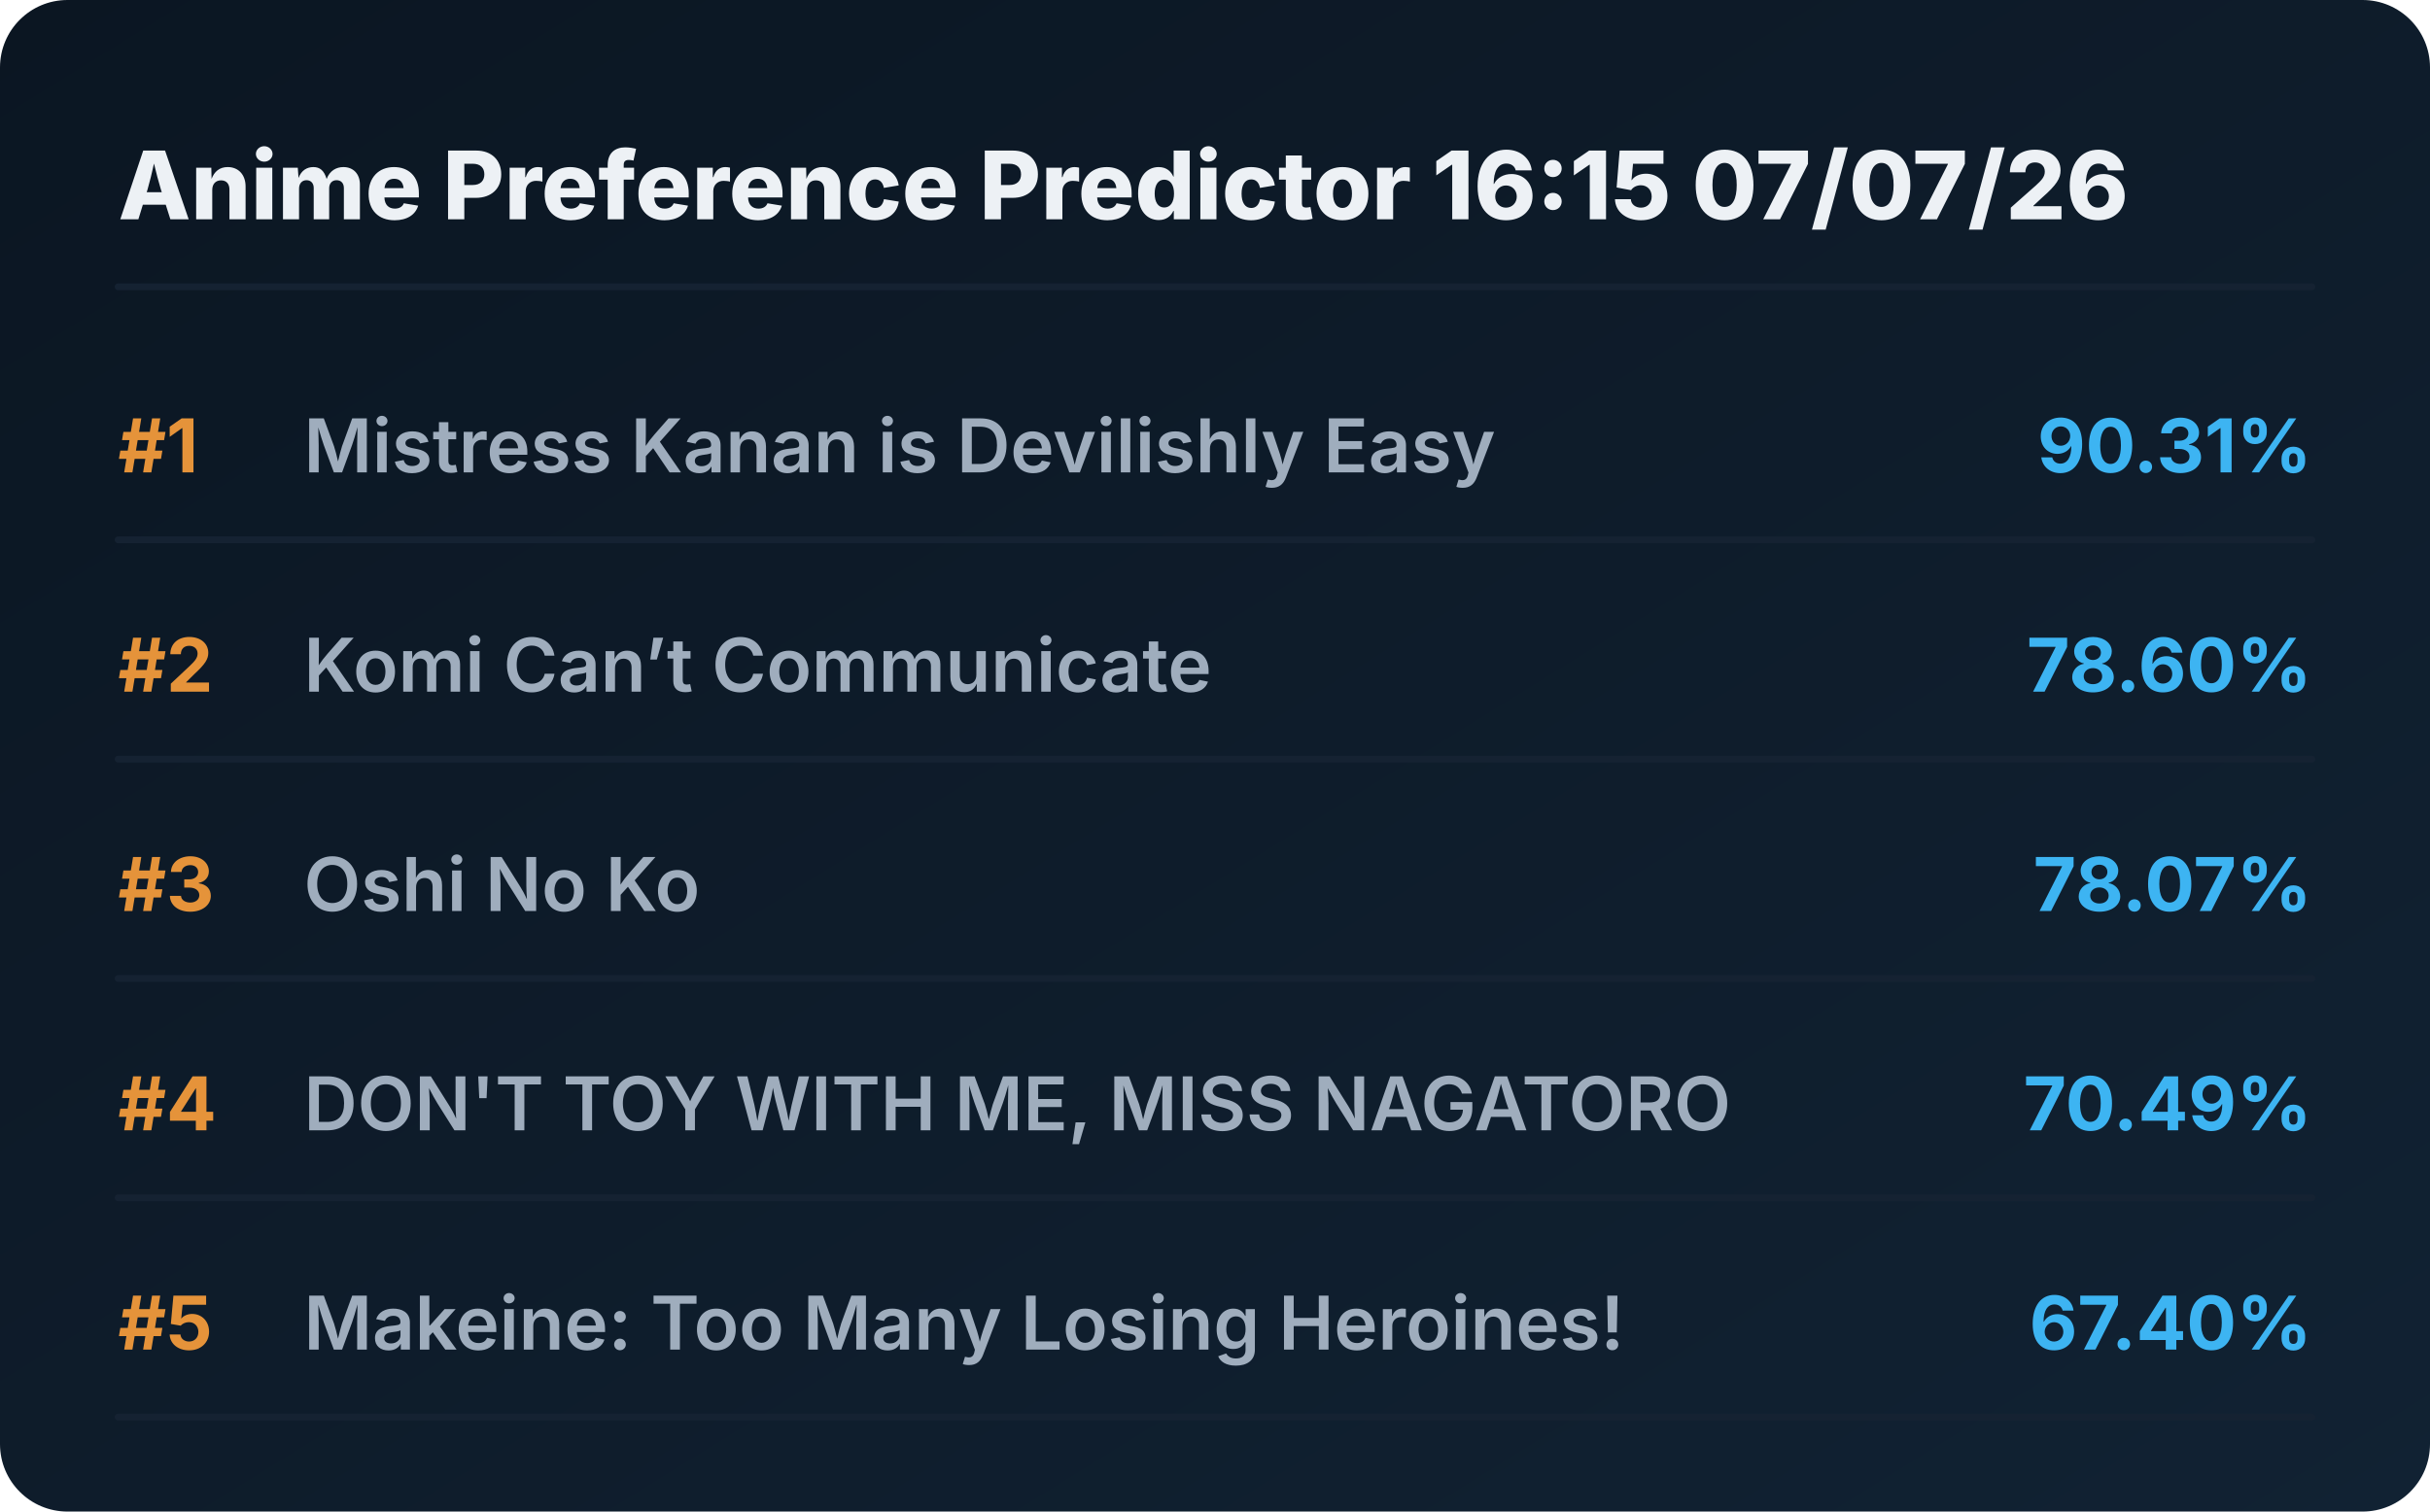
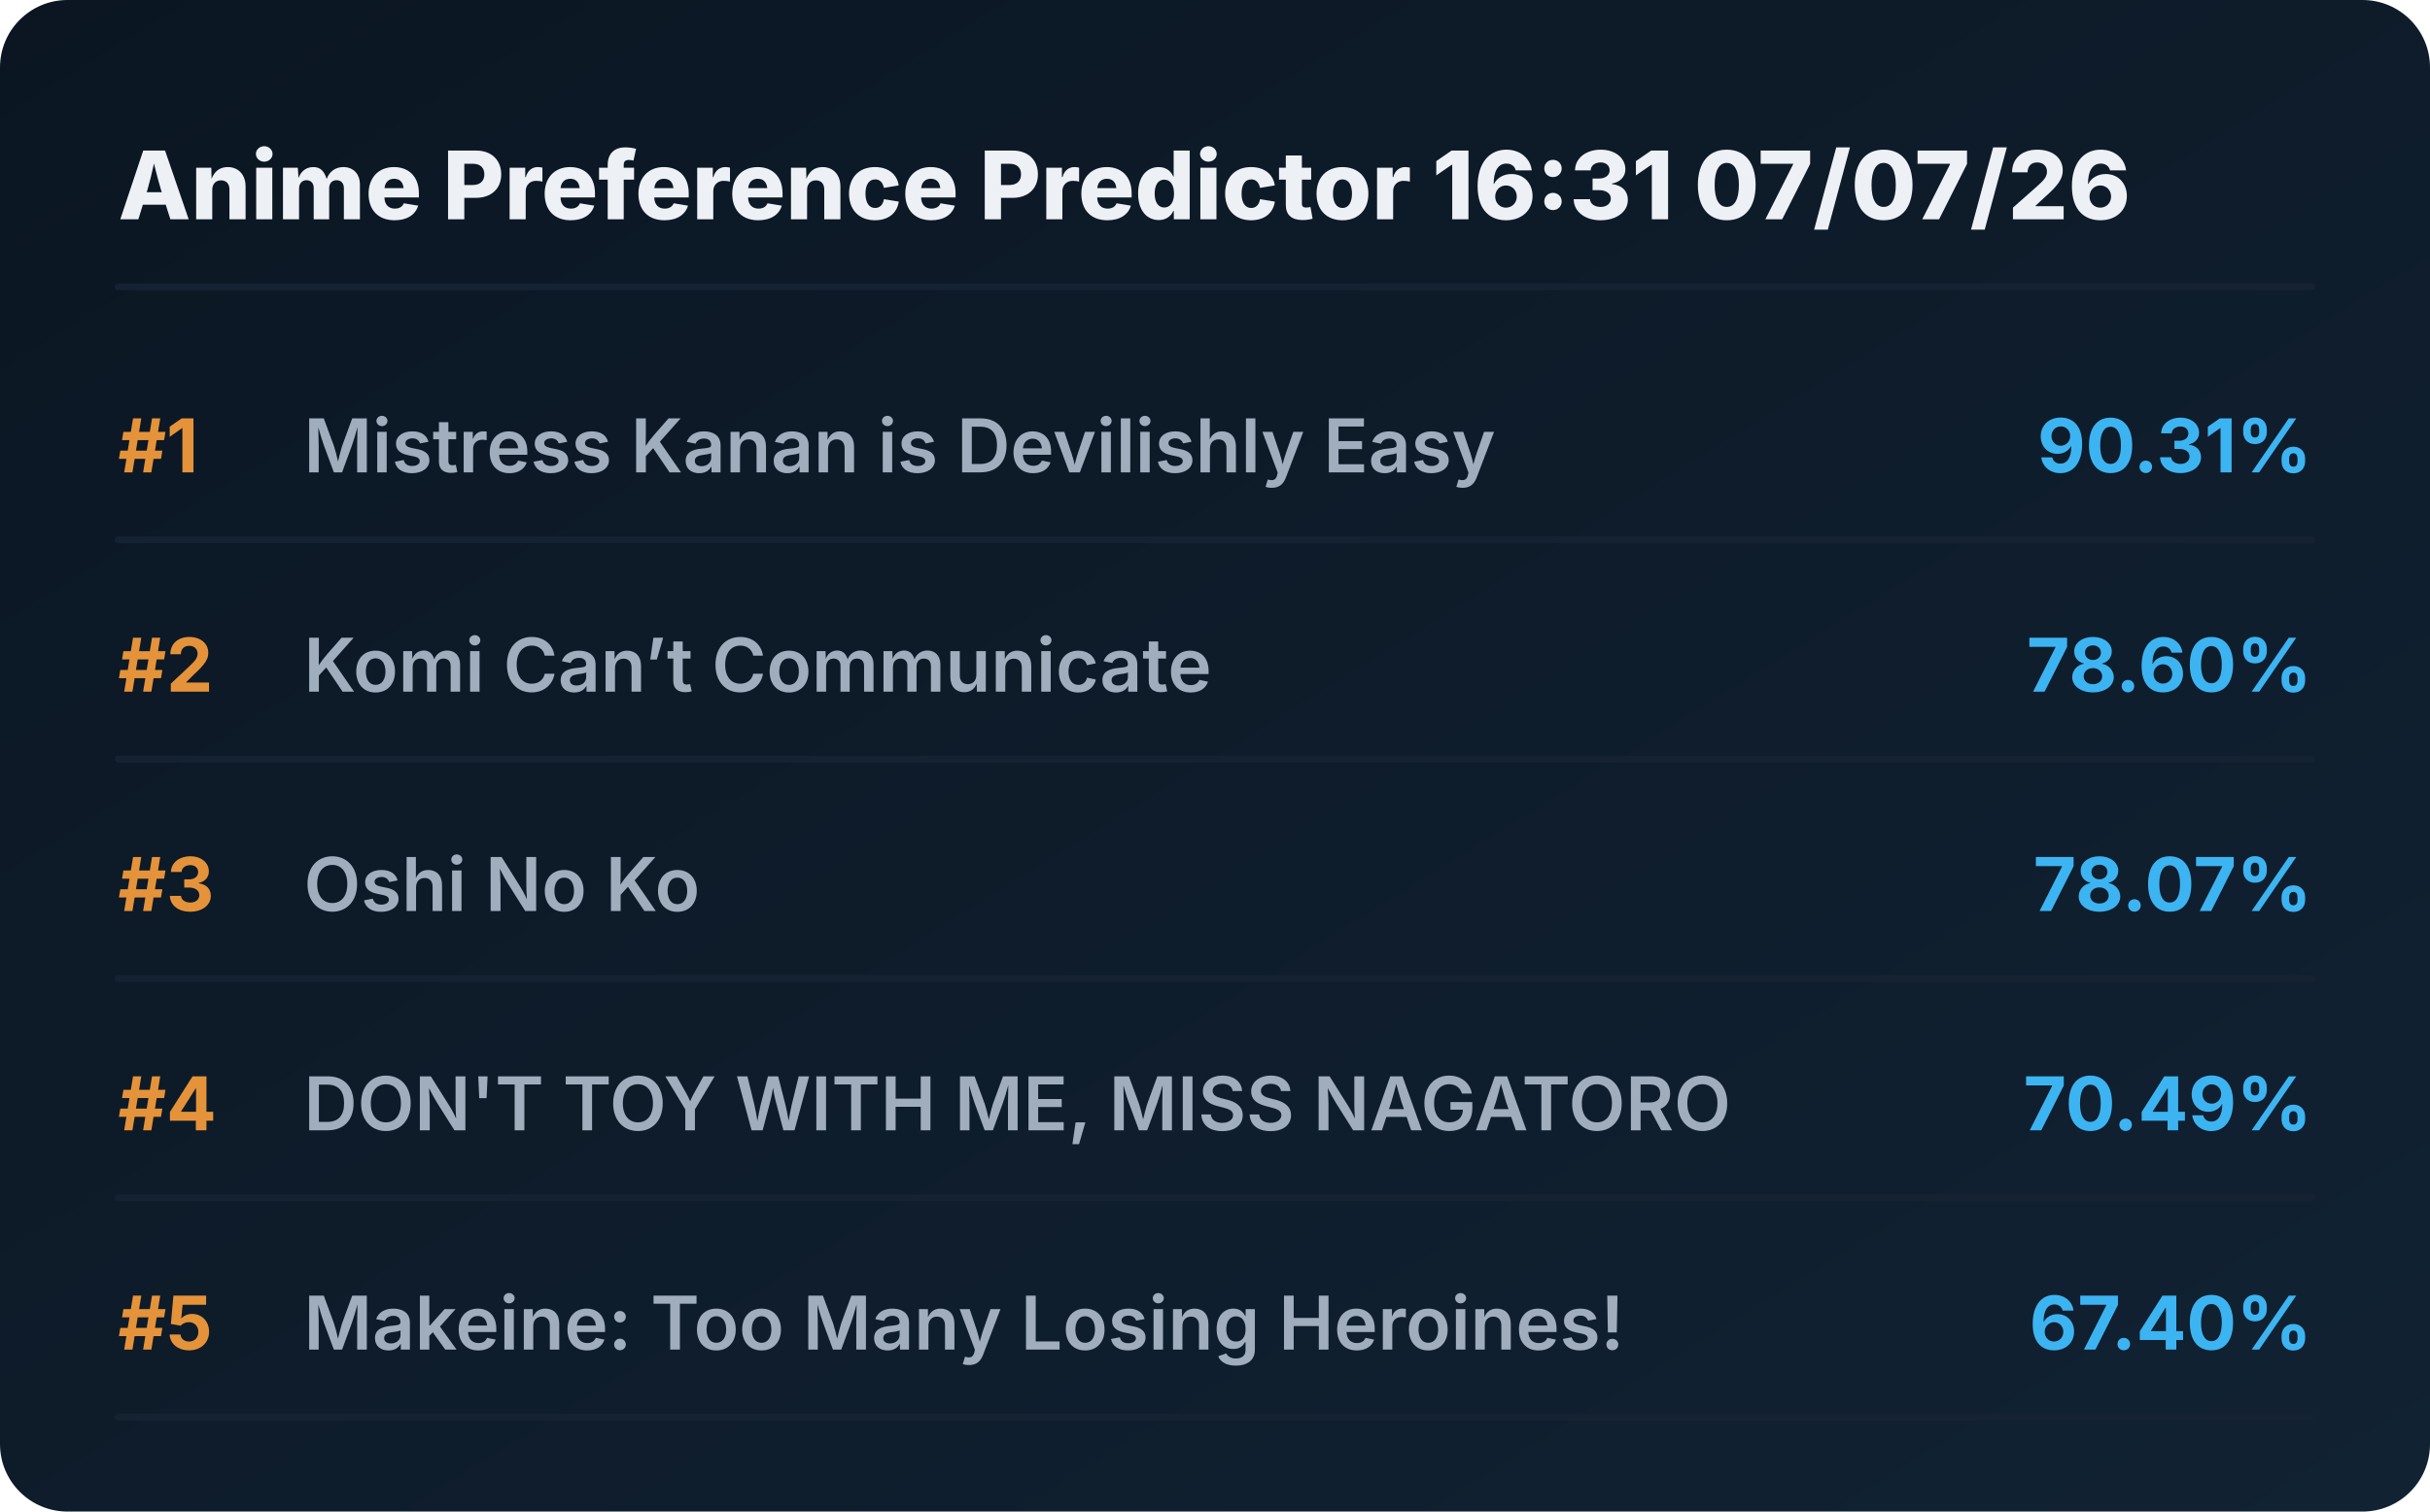
<svg xmlns="http://www.w3.org/2000/svg" viewBox="0 0 720 448" preserveAspectRatio="xMidYMid meet" style="width: 100%; height: auto; max-width: 720px;">
  <defs>
    <linearGradient id="boxGrad" x1="0%" y1="0%" x2="100%" y2="100%">
      <stop offset="0%" stop-color="#0b1622" />
      <stop offset="100%" stop-color="#112233" />
    </linearGradient>
    <clipPath id="titleClip">
      <rect x="90" y="0" width="510" height="100%" />
    </clipPath>
  </defs>
  <style>
    .bg { fill: url(#boxGrad); rx: 20px; }
    .header { font-family: 'Overpass', 'Inter', system-ui, sans-serif; font-weight: 800; font-size: 28px; fill: #edf1f5; }
    .rank { font-family: 'Overpass', 'Inter', system-ui, sans-serif; font-weight: 700; font-size: 22px; fill: #e5933a; }
    .title { font-family: 'Overpass', 'Inter', system-ui, sans-serif; font-weight: 600; font-size: 22px; fill: #9fadbd; }
    .score { font-family: 'Overpass', 'Inter', system-ui, sans-serif; font-weight: 700; font-size: 22px; fill: #3db4f2; }
    .line { stroke: #152232; stroke-width: 2; stroke-linecap: round; }
  </style>
  <rect class="bg" width="720" height="448" />
-   <text x="35" y="65" class="header">Anime Preference Predictor 16:15 07/07/26</text>
+   <text x="35" y="65" class="header">Anime Preference Predictor 16:31 07/07/26</text>
  <line x1="35" y1="85" x2="685" y2="85" class="line" />
  <g transform="translate(0, 0)">
    <text x="35" y="140" class="rank">#1</text>
    <text x="90" y="140" class="title">Mistress Kanan is Devilishly Easy</text>
    <text x="685" y="140" class="score" text-anchor="end">90.31%</text>
    <line x1="35" y1="160" x2="685" y2="160" class="line" />
  </g>
  <g transform="translate(0, 65)">
    <text x="35" y="140" class="rank">#2</text>
    <text x="90" y="140" class="title">Komi Can’t Communicate</text>
    <text x="685" y="140" class="score" text-anchor="end">78.60%</text>
    <line x1="35" y1="160" x2="685" y2="160" class="line" />
  </g>
  <g transform="translate(0, 130)">
    <text x="35" y="140" class="rank">#3</text>
    <text x="90" y="140" class="title">Oshi No Ko</text>
    <text x="685" y="140" class="score" text-anchor="end">78.07%</text>
    <line x1="35" y1="160" x2="685" y2="160" class="line" />
  </g>
  <g transform="translate(0, 195)">
    <text x="35" y="140" class="rank">#4</text>
    <text x="90" y="140" class="title">DON'T TOY WITH ME, MISS NAGATORO</text>
    <text x="685" y="140" class="score" text-anchor="end">70.49%</text>
    <line x1="35" y1="160" x2="685" y2="160" class="line" />
  </g>
  <g transform="translate(0, 260)">
    <text x="35" y="140" class="rank">#5</text>
    <text x="90" y="140" class="title">Makeine: Too Many Losing Heroines!</text>
    <text x="685" y="140" class="score" text-anchor="end">67.40%</text>
    <line x1="35" y1="160" x2="685" y2="160" class="line" />
  </g>
</svg>
